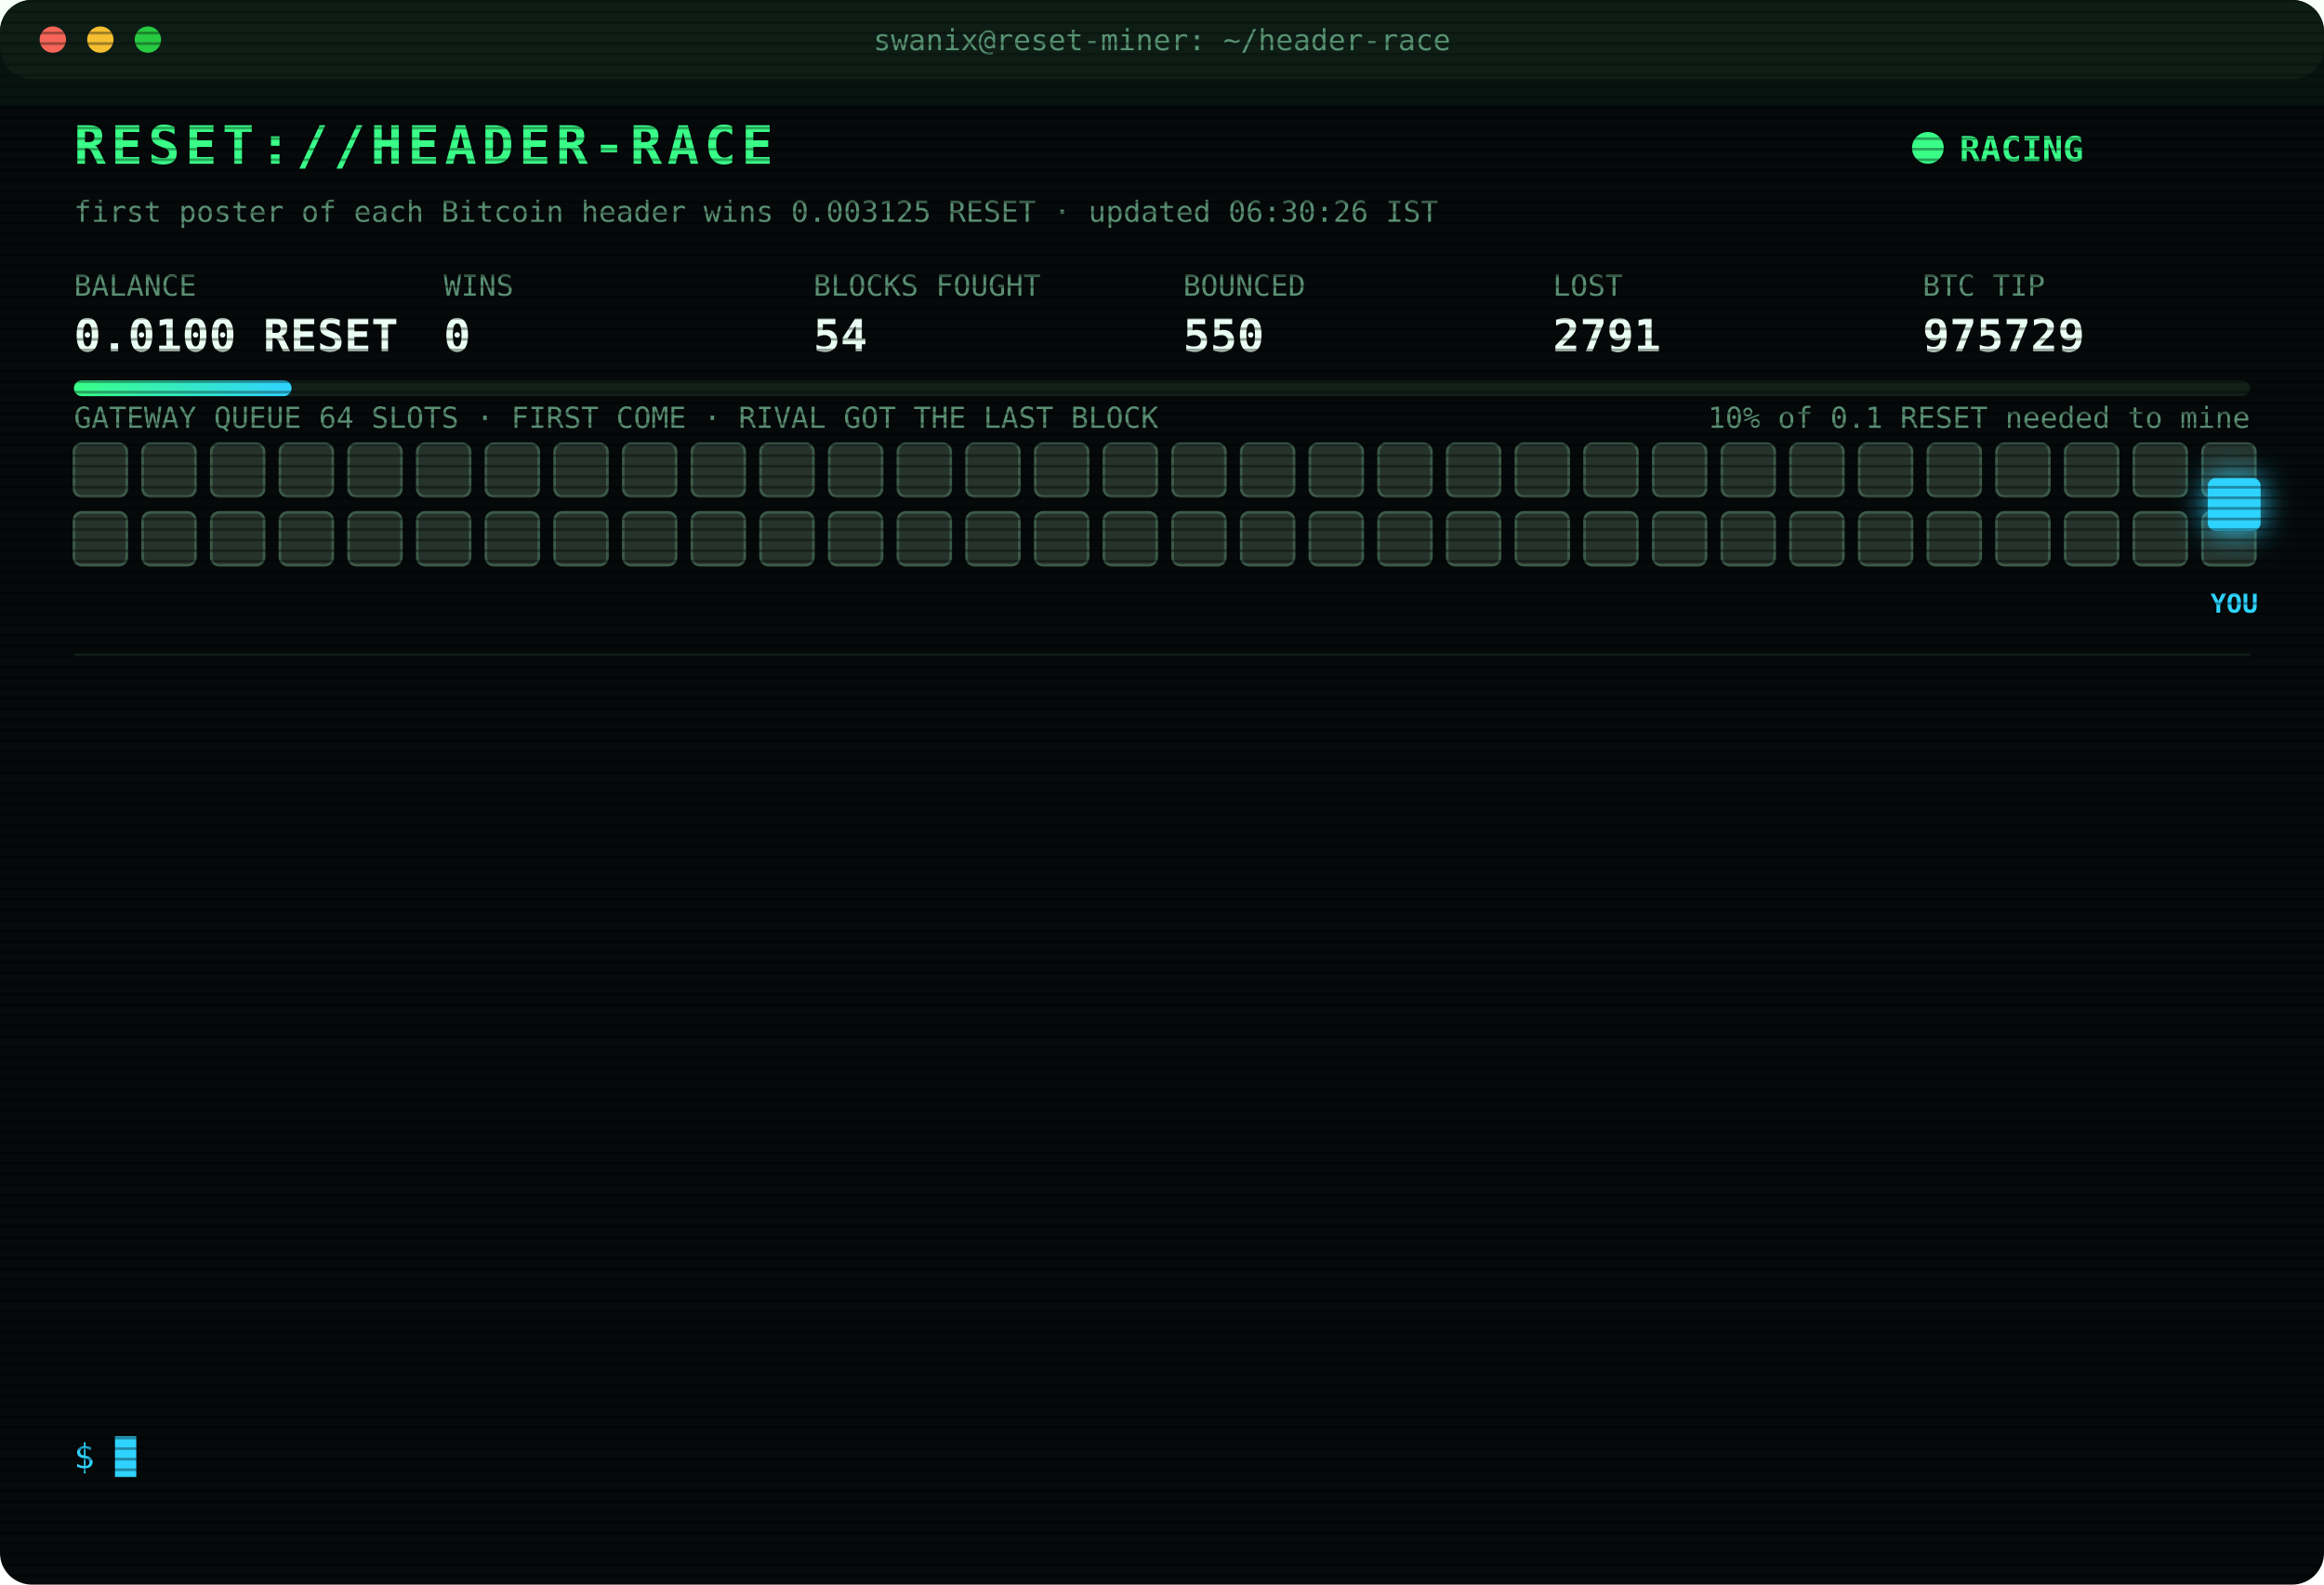
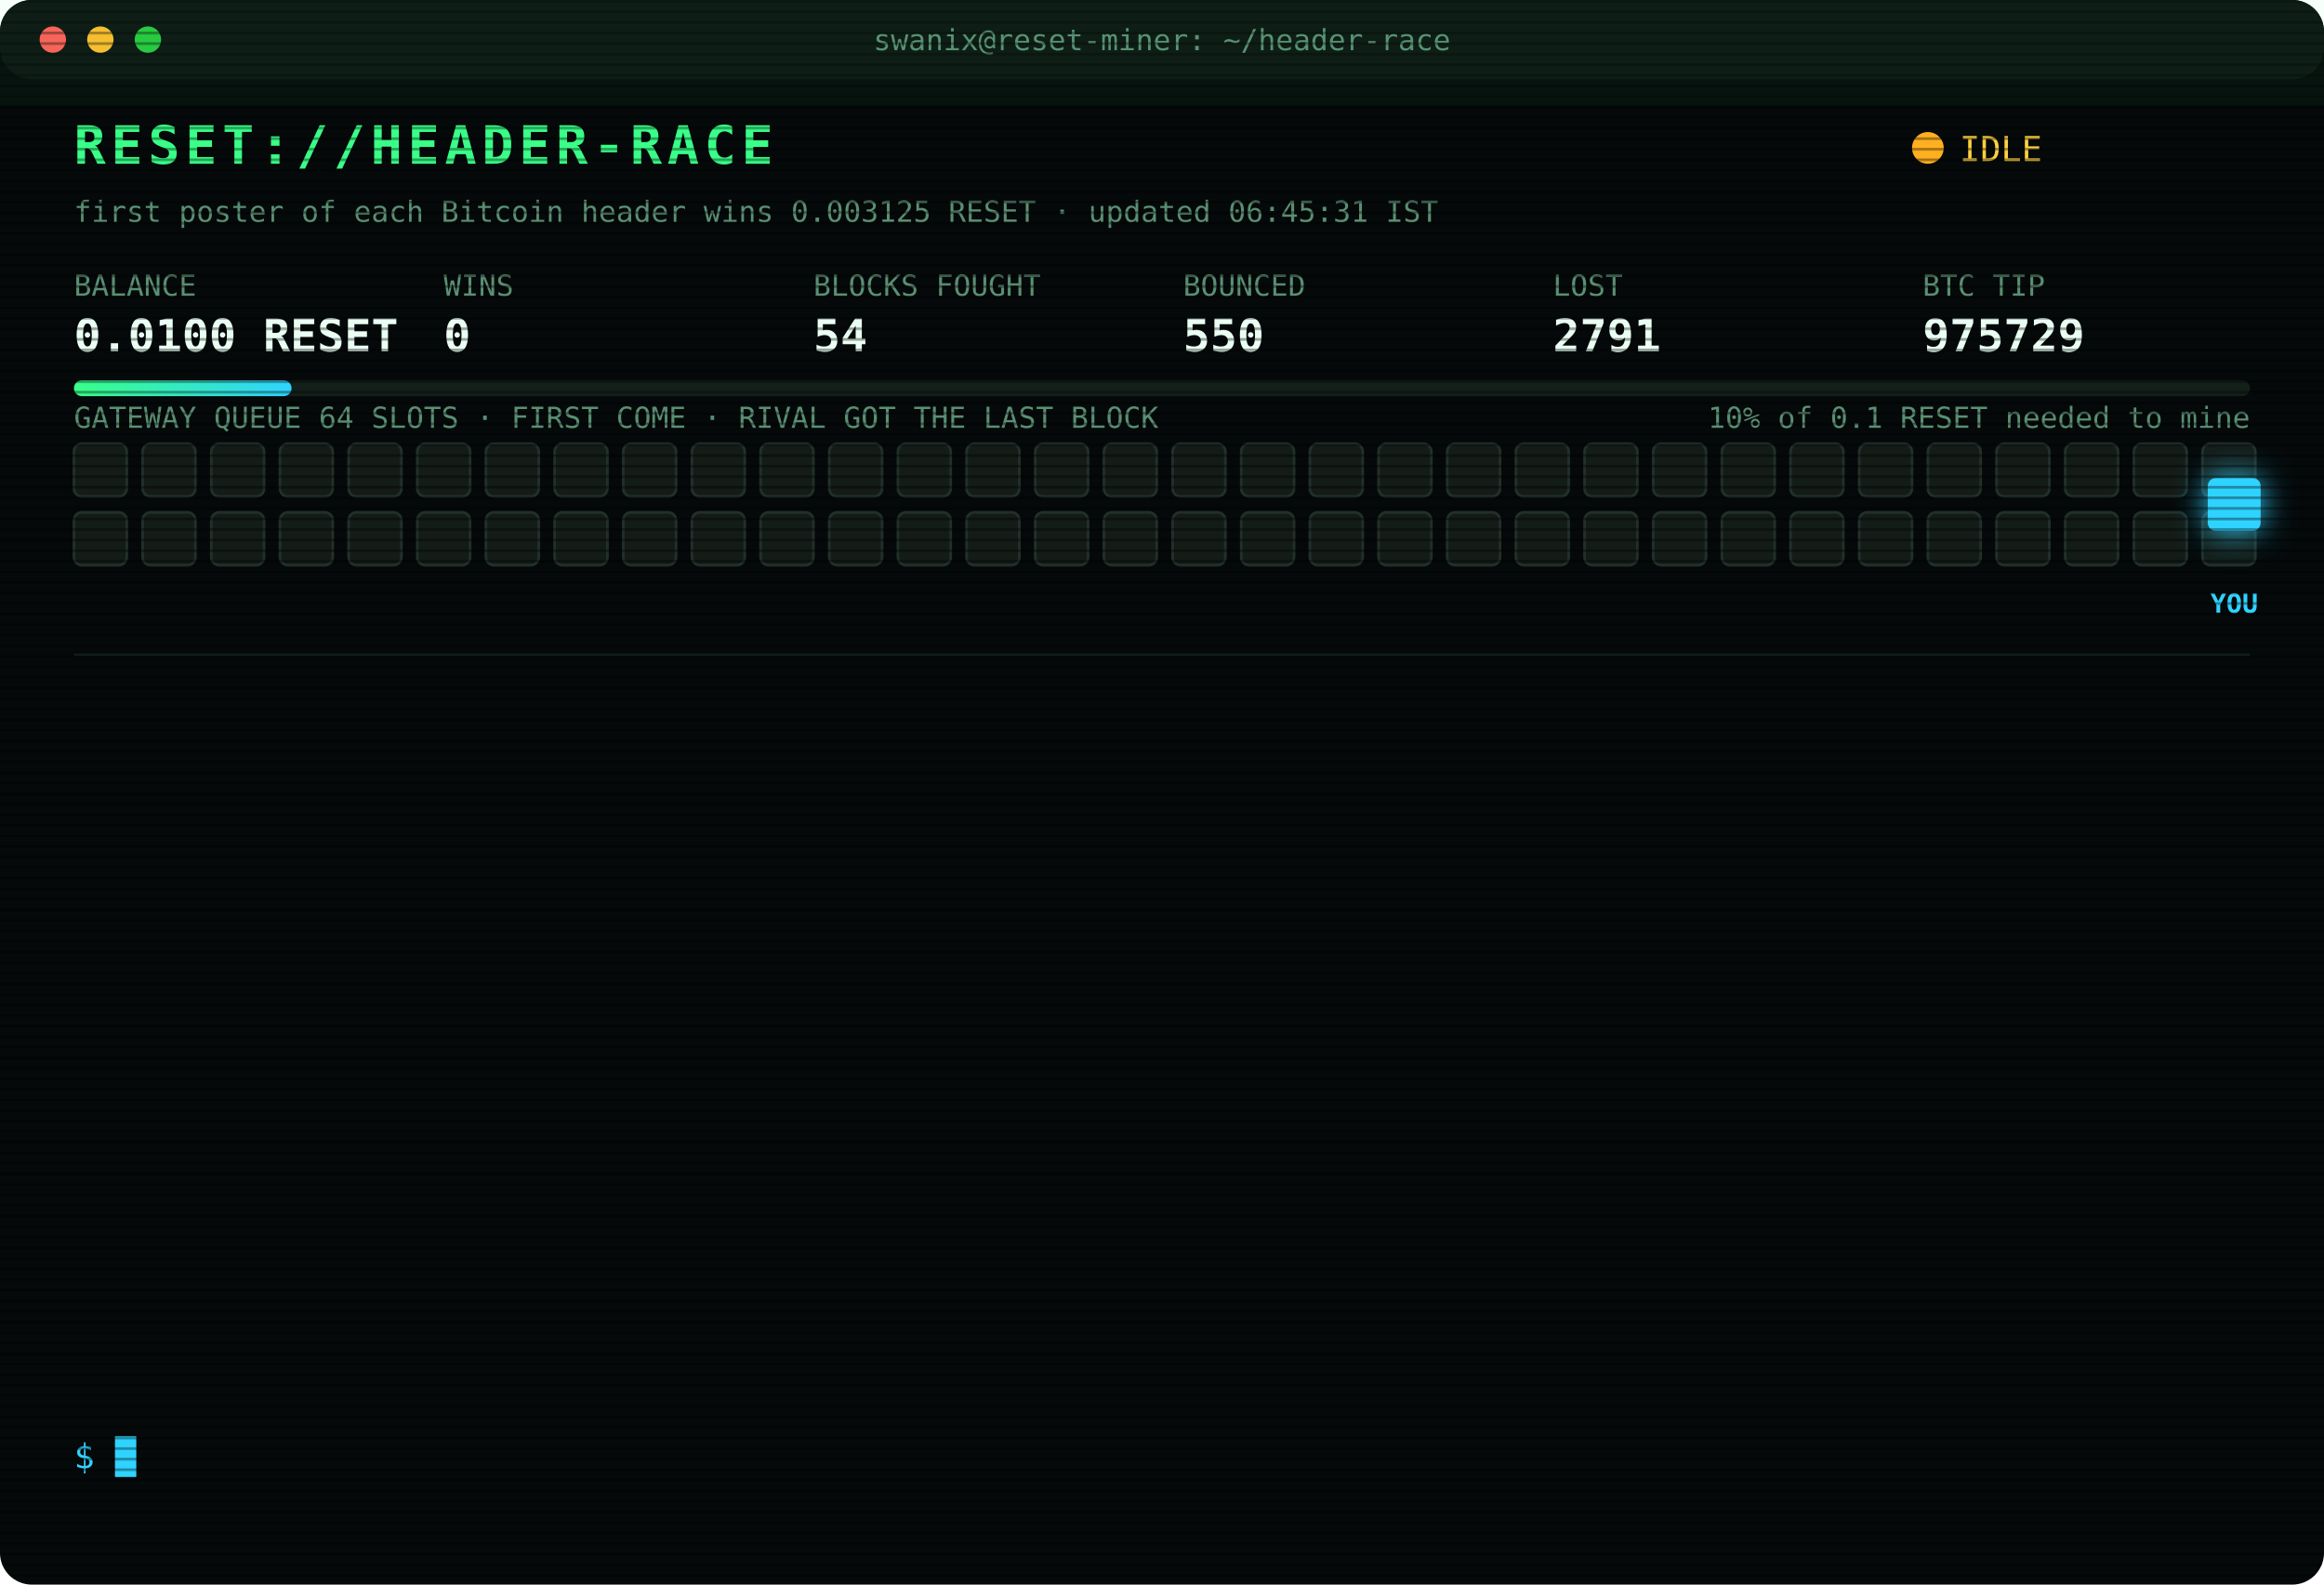
<svg xmlns="http://www.w3.org/2000/svg" width="880" height="600" viewBox="0 0 880 600" font-family="ui-monospace,SFMono-Regular,Menlo,Consolas,monospace">
  <style>
text{font-size:13px;fill:#7CFFB2}
.title{font-size:20px;font-weight:700;fill:#39FF88;letter-spacing:2px;animation:glitch 3s infinite steps(1)}
.sub{fill:#2fd3ff}.k{fill:#5a8f73;font-size:11px}.v{font-size:17px;font-weight:700;fill:#eafff3}
.ts{fill:#3f6b56}.boot{fill:#2fd3ff}.dim{fill:#5a8f73}.bad{fill:#ff4d6d}.warn{fill:#ffd23f}.mag{fill:#ff5cf0}.win{fill:#39FF88;font-weight:700}
.tag{font-size:10px;fill:#2fd3ff;font-weight:700}
.rival{fill:#26332c;stroke:#3c5a49;animation:jam 1.2s infinite alternate}
.idle{fill:#141c18;stroke:#22302a;animation:breathe 4s infinite}
.me{fill:#2fd3ff;filter:drop-shadow(0 0 6px #2fd3ff)}
.hover{animation:nudge 1.1s infinite ease-in-out}.bounce{animation:kick 1.4s infinite}
.ln{opacity:0;animation:in .4s forwards}
.cur{animation:blink 1s infinite steps(1)}
.scan{animation:scan 6s infinite linear}
.led{animation:blink 1.4s infinite}
@keyframes in{from{opacity:0;transform:translateX(-6px)}to{opacity:1;transform:none}}
@keyframes blink{50%{opacity:0}}
@keyframes jam{to{fill:#33463b}}
@keyframes breathe{50%{opacity:.4}}
@keyframes nudge{50%{transform:translateX(-10px)}}
@keyframes kick{0%,100%{transform:none}30%{transform:translateX(-14px)}55%{transform:translateX(10px) translateY(-6px)}}
@keyframes glitch{0%,92%{transform:none}93%{transform:translateX(2px);fill:#ff4d6d}95%{transform:translateX(-2px);fill:#2fd3ff}97%{transform:none}}
@keyframes scan{from{transform:translateY(-40px)}to{transform:translateY(600px)}}
</style>
  <defs>
    <pattern id="sl" width="4" height="4" patternUnits="userSpaceOnUse">
      <rect width="4" height="1" fill="#000" opacity=".35" />
    </pattern>
    <linearGradient id="bar">
      <stop offset="0" stop-color="#39FF88" />
      <stop offset="1" stop-color="#2fd3ff" />
    </linearGradient>
  </defs>
  <rect width="880" height="600" rx="12" fill="#05090a" />
  <rect width="880" height="30" rx="12" fill="#0d1512" />
  <circle cx="20" cy="15" r="5" fill="#ff5f57" />
  <circle cx="38" cy="15" r="5" fill="#febc2e" />
  <circle cx="56" cy="15" r="5" fill="#28c840" />
  <text x="440" y="19" text-anchor="middle" class="k">swanix@reset-miner: ~/header-race</text>
  <text x="28" y="62" class="title">RESET://HEADER-RACE</text>
-   <circle class="led" cx="730" cy="56" r="6" fill="#39FF88" />
-   <text x="742" y="61" class="win">RACING</text>
-   <text x="28" y="84" class="k">first poster of each Bitcoin header wins 0.003125 RESET · updated 06:30:26 IST</text>
+   <circle class="led" cx="730" cy="56" r="6" fill="#ffb020" />
+   <text x="742" y="61" class="warn">IDLE</text>
+   <text x="28" y="84" class="k">first poster of each Bitcoin header wins 0.003125 RESET · updated 06:45:31 IST</text>
  <text x="28" y="112" class="k">BALANCE</text>
  <text x="28" y="133" class="v">0.0100 RESET</text>
  <text x="168" y="112" class="k">WINS</text>
  <text x="168" y="133" class="v">0</text>
  <text x="308" y="112" class="k">BLOCKS FOUGHT</text>
  <text x="308" y="133" class="v">54</text>
  <text x="448" y="112" class="k">BOUNCED</text>
  <text x="448" y="133" class="v">550</text>
  <text x="588" y="112" class="k">LOST</text>
  <text x="588" y="133" class="v">2791</text>
  <text x="728" y="112" class="k">BTC TIP</text>
  <text x="728" y="133" class="v">975729</text>
  <rect x="28" y="144" width="824" height="6" rx="3" fill="#13201a" />
  <rect x="28" y="144" width="82.4" height="6" rx="3" fill="url(#bar)" />
  <text x="852" y="162" text-anchor="end" class="k">10% of 0.1 RESET needed to mine</text>
  <text x="28" y="162" class="k">GATEWAY QUEUE 64 SLOTS · FIRST COME · RIVAL GOT THE LAST BLOCK</text>
-   <rect class="rival" x="28" y="168" width="20" height="20" rx="3" style="animation-delay:0.00s" />
-   <rect class="rival" x="54" y="168" width="20" height="20" rx="3" style="animation-delay:0.05s" />
-   <rect class="rival" x="80" y="168" width="20" height="20" rx="3" style="animation-delay:0.10s" />
-   <rect class="rival" x="106" y="168" width="20" height="20" rx="3" style="animation-delay:0.15s" />
-   <rect class="rival" x="132" y="168" width="20" height="20" rx="3" style="animation-delay:0.20s" />
-   <rect class="rival" x="158" y="168" width="20" height="20" rx="3" style="animation-delay:0.25s" />
-   <rect class="rival" x="184" y="168" width="20" height="20" rx="3" style="animation-delay:0.30s" />
-   <rect class="rival" x="210" y="168" width="20" height="20" rx="3" style="animation-delay:0.35s" />
-   <rect class="rival" x="236" y="168" width="20" height="20" rx="3" style="animation-delay:0.40s" />
-   <rect class="rival" x="262" y="168" width="20" height="20" rx="3" style="animation-delay:0.45s" />
-   <rect class="rival" x="288" y="168" width="20" height="20" rx="3" style="animation-delay:0.50s" />
-   <rect class="rival" x="314" y="168" width="20" height="20" rx="3" style="animation-delay:0.55s" />
-   <rect class="rival" x="340" y="168" width="20" height="20" rx="3" style="animation-delay:0.60s" />
-   <rect class="rival" x="366" y="168" width="20" height="20" rx="3" style="animation-delay:0.65s" />
-   <rect class="rival" x="392" y="168" width="20" height="20" rx="3" style="animation-delay:0.70s" />
-   <rect class="rival" x="418" y="168" width="20" height="20" rx="3" style="animation-delay:0.75s" />
-   <rect class="rival" x="444" y="168" width="20" height="20" rx="3" style="animation-delay:0.80s" />
-   <rect class="rival" x="470" y="168" width="20" height="20" rx="3" style="animation-delay:0.85s" />
-   <rect class="rival" x="496" y="168" width="20" height="20" rx="3" style="animation-delay:0.90s" />
-   <rect class="rival" x="522" y="168" width="20" height="20" rx="3" style="animation-delay:0.95s" />
-   <rect class="rival" x="548" y="168" width="20" height="20" rx="3" style="animation-delay:1.00s" />
-   <rect class="rival" x="574" y="168" width="20" height="20" rx="3" style="animation-delay:1.05s" />
-   <rect class="rival" x="600" y="168" width="20" height="20" rx="3" style="animation-delay:1.10s" />
-   <rect class="rival" x="626" y="168" width="20" height="20" rx="3" style="animation-delay:1.15s" />
-   <rect class="rival" x="652" y="168" width="20" height="20" rx="3" style="animation-delay:1.20s" />
-   <rect class="rival" x="678" y="168" width="20" height="20" rx="3" style="animation-delay:1.25s" />
-   <rect class="rival" x="704" y="168" width="20" height="20" rx="3" style="animation-delay:1.30s" />
-   <rect class="rival" x="730" y="168" width="20" height="20" rx="3" style="animation-delay:1.35s" />
-   <rect class="rival" x="756" y="168" width="20" height="20" rx="3" style="animation-delay:1.40s" />
-   <rect class="rival" x="782" y="168" width="20" height="20" rx="3" style="animation-delay:1.45s" />
-   <rect class="rival" x="808" y="168" width="20" height="20" rx="3" style="animation-delay:1.50s" />
-   <rect class="rival" x="834" y="168" width="20" height="20" rx="3" style="animation-delay:1.55s" />
-   <rect class="rival" x="28" y="194" width="20" height="20" rx="3" style="animation-delay:1.60s" />
-   <rect class="rival" x="54" y="194" width="20" height="20" rx="3" style="animation-delay:1.65s" />
-   <rect class="rival" x="80" y="194" width="20" height="20" rx="3" style="animation-delay:1.70s" />
-   <rect class="rival" x="106" y="194" width="20" height="20" rx="3" style="animation-delay:1.75s" />
-   <rect class="rival" x="132" y="194" width="20" height="20" rx="3" style="animation-delay:1.80s" />
-   <rect class="rival" x="158" y="194" width="20" height="20" rx="3" style="animation-delay:1.85s" />
-   <rect class="rival" x="184" y="194" width="20" height="20" rx="3" style="animation-delay:1.90s" />
-   <rect class="rival" x="210" y="194" width="20" height="20" rx="3" style="animation-delay:1.95s" />
-   <rect class="rival" x="236" y="194" width="20" height="20" rx="3" style="animation-delay:2.00s" />
-   <rect class="rival" x="262" y="194" width="20" height="20" rx="3" style="animation-delay:2.05s" />
-   <rect class="rival" x="288" y="194" width="20" height="20" rx="3" style="animation-delay:2.10s" />
-   <rect class="rival" x="314" y="194" width="20" height="20" rx="3" style="animation-delay:2.15s" />
-   <rect class="rival" x="340" y="194" width="20" height="20" rx="3" style="animation-delay:2.20s" />
-   <rect class="rival" x="366" y="194" width="20" height="20" rx="3" style="animation-delay:2.25s" />
-   <rect class="rival" x="392" y="194" width="20" height="20" rx="3" style="animation-delay:2.30s" />
-   <rect class="rival" x="418" y="194" width="20" height="20" rx="3" style="animation-delay:2.35s" />
-   <rect class="rival" x="444" y="194" width="20" height="20" rx="3" style="animation-delay:2.40s" />
-   <rect class="rival" x="470" y="194" width="20" height="20" rx="3" style="animation-delay:2.45s" />
-   <rect class="rival" x="496" y="194" width="20" height="20" rx="3" style="animation-delay:2.50s" />
-   <rect class="rival" x="522" y="194" width="20" height="20" rx="3" style="animation-delay:2.55s" />
-   <rect class="rival" x="548" y="194" width="20" height="20" rx="3" style="animation-delay:2.60s" />
-   <rect class="rival" x="574" y="194" width="20" height="20" rx="3" style="animation-delay:2.65s" />
-   <rect class="rival" x="600" y="194" width="20" height="20" rx="3" style="animation-delay:2.70s" />
-   <rect class="rival" x="626" y="194" width="20" height="20" rx="3" style="animation-delay:2.75s" />
-   <rect class="rival" x="652" y="194" width="20" height="20" rx="3" style="animation-delay:2.80s" />
-   <rect class="rival" x="678" y="194" width="20" height="20" rx="3" style="animation-delay:2.85s" />
-   <rect class="rival" x="704" y="194" width="20" height="20" rx="3" style="animation-delay:2.90s" />
-   <rect class="rival" x="730" y="194" width="20" height="20" rx="3" style="animation-delay:2.95s" />
-   <rect class="rival" x="756" y="194" width="20" height="20" rx="3" style="animation-delay:3.00s" />
-   <rect class="rival" x="782" y="194" width="20" height="20" rx="3" style="animation-delay:3.05s" />
-   <rect class="rival" x="808" y="194" width="20" height="20" rx="3" style="animation-delay:3.10s" />
-   <rect class="rival" x="834" y="194" width="20" height="20" rx="3" style="animation-delay:3.15s" />
+   <rect class="idle" x="28" y="168" width="20" height="20" rx="3" style="animation-delay:0.00s" />
+   <rect class="idle" x="54" y="168" width="20" height="20" rx="3" style="animation-delay:0.05s" />
+   <rect class="idle" x="80" y="168" width="20" height="20" rx="3" style="animation-delay:0.10s" />
+   <rect class="idle" x="106" y="168" width="20" height="20" rx="3" style="animation-delay:0.15s" />
+   <rect class="idle" x="132" y="168" width="20" height="20" rx="3" style="animation-delay:0.20s" />
+   <rect class="idle" x="158" y="168" width="20" height="20" rx="3" style="animation-delay:0.25s" />
+   <rect class="idle" x="184" y="168" width="20" height="20" rx="3" style="animation-delay:0.30s" />
+   <rect class="idle" x="210" y="168" width="20" height="20" rx="3" style="animation-delay:0.35s" />
+   <rect class="idle" x="236" y="168" width="20" height="20" rx="3" style="animation-delay:0.40s" />
+   <rect class="idle" x="262" y="168" width="20" height="20" rx="3" style="animation-delay:0.45s" />
+   <rect class="idle" x="288" y="168" width="20" height="20" rx="3" style="animation-delay:0.50s" />
+   <rect class="idle" x="314" y="168" width="20" height="20" rx="3" style="animation-delay:0.55s" />
+   <rect class="idle" x="340" y="168" width="20" height="20" rx="3" style="animation-delay:0.60s" />
+   <rect class="idle" x="366" y="168" width="20" height="20" rx="3" style="animation-delay:0.65s" />
+   <rect class="idle" x="392" y="168" width="20" height="20" rx="3" style="animation-delay:0.70s" />
+   <rect class="idle" x="418" y="168" width="20" height="20" rx="3" style="animation-delay:0.75s" />
+   <rect class="idle" x="444" y="168" width="20" height="20" rx="3" style="animation-delay:0.80s" />
+   <rect class="idle" x="470" y="168" width="20" height="20" rx="3" style="animation-delay:0.85s" />
+   <rect class="idle" x="496" y="168" width="20" height="20" rx="3" style="animation-delay:0.90s" />
+   <rect class="idle" x="522" y="168" width="20" height="20" rx="3" style="animation-delay:0.95s" />
+   <rect class="idle" x="548" y="168" width="20" height="20" rx="3" style="animation-delay:1.00s" />
+   <rect class="idle" x="574" y="168" width="20" height="20" rx="3" style="animation-delay:1.05s" />
+   <rect class="idle" x="600" y="168" width="20" height="20" rx="3" style="animation-delay:1.10s" />
+   <rect class="idle" x="626" y="168" width="20" height="20" rx="3" style="animation-delay:1.15s" />
+   <rect class="idle" x="652" y="168" width="20" height="20" rx="3" style="animation-delay:1.20s" />
+   <rect class="idle" x="678" y="168" width="20" height="20" rx="3" style="animation-delay:1.25s" />
+   <rect class="idle" x="704" y="168" width="20" height="20" rx="3" style="animation-delay:1.30s" />
+   <rect class="idle" x="730" y="168" width="20" height="20" rx="3" style="animation-delay:1.35s" />
+   <rect class="idle" x="756" y="168" width="20" height="20" rx="3" style="animation-delay:1.40s" />
+   <rect class="idle" x="782" y="168" width="20" height="20" rx="3" style="animation-delay:1.45s" />
+   <rect class="idle" x="808" y="168" width="20" height="20" rx="3" style="animation-delay:1.50s" />
+   <rect class="idle" x="834" y="168" width="20" height="20" rx="3" style="animation-delay:1.55s" />
+   <rect class="idle" x="28" y="194" width="20" height="20" rx="3" style="animation-delay:1.60s" />
+   <rect class="idle" x="54" y="194" width="20" height="20" rx="3" style="animation-delay:1.65s" />
+   <rect class="idle" x="80" y="194" width="20" height="20" rx="3" style="animation-delay:1.70s" />
+   <rect class="idle" x="106" y="194" width="20" height="20" rx="3" style="animation-delay:1.75s" />
+   <rect class="idle" x="132" y="194" width="20" height="20" rx="3" style="animation-delay:1.80s" />
+   <rect class="idle" x="158" y="194" width="20" height="20" rx="3" style="animation-delay:1.85s" />
+   <rect class="idle" x="184" y="194" width="20" height="20" rx="3" style="animation-delay:1.90s" />
+   <rect class="idle" x="210" y="194" width="20" height="20" rx="3" style="animation-delay:1.95s" />
+   <rect class="idle" x="236" y="194" width="20" height="20" rx="3" style="animation-delay:2.00s" />
+   <rect class="idle" x="262" y="194" width="20" height="20" rx="3" style="animation-delay:2.05s" />
+   <rect class="idle" x="288" y="194" width="20" height="20" rx="3" style="animation-delay:2.10s" />
+   <rect class="idle" x="314" y="194" width="20" height="20" rx="3" style="animation-delay:2.15s" />
+   <rect class="idle" x="340" y="194" width="20" height="20" rx="3" style="animation-delay:2.20s" />
+   <rect class="idle" x="366" y="194" width="20" height="20" rx="3" style="animation-delay:2.25s" />
+   <rect class="idle" x="392" y="194" width="20" height="20" rx="3" style="animation-delay:2.30s" />
+   <rect class="idle" x="418" y="194" width="20" height="20" rx="3" style="animation-delay:2.35s" />
+   <rect class="idle" x="444" y="194" width="20" height="20" rx="3" style="animation-delay:2.40s" />
+   <rect class="idle" x="470" y="194" width="20" height="20" rx="3" style="animation-delay:2.45s" />
+   <rect class="idle" x="496" y="194" width="20" height="20" rx="3" style="animation-delay:2.50s" />
+   <rect class="idle" x="522" y="194" width="20" height="20" rx="3" style="animation-delay:2.55s" />
+   <rect class="idle" x="548" y="194" width="20" height="20" rx="3" style="animation-delay:2.60s" />
+   <rect class="idle" x="574" y="194" width="20" height="20" rx="3" style="animation-delay:2.65s" />
+   <rect class="idle" x="600" y="194" width="20" height="20" rx="3" style="animation-delay:2.70s" />
+   <rect class="idle" x="626" y="194" width="20" height="20" rx="3" style="animation-delay:2.75s" />
+   <rect class="idle" x="652" y="194" width="20" height="20" rx="3" style="animation-delay:2.80s" />
+   <rect class="idle" x="678" y="194" width="20" height="20" rx="3" style="animation-delay:2.85s" />
+   <rect class="idle" x="704" y="194" width="20" height="20" rx="3" style="animation-delay:2.90s" />
+   <rect class="idle" x="730" y="194" width="20" height="20" rx="3" style="animation-delay:2.95s" />
+   <rect class="idle" x="756" y="194" width="20" height="20" rx="3" style="animation-delay:3.00s" />
+   <rect class="idle" x="782" y="194" width="20" height="20" rx="3" style="animation-delay:3.05s" />
+   <rect class="idle" x="808" y="194" width="20" height="20" rx="3" style="animation-delay:3.10s" />
+   <rect class="idle" x="834" y="194" width="20" height="20" rx="3" style="animation-delay:3.15s" />
  <g class="hover">
    <rect class="me" x="836" y="181" width="20" height="20" rx="3" />
    <text class="tag" x="846" y="232" text-anchor="middle">YOU</text>
  </g>
  <line x1="28" x2="852" y1="248" y2="248" stroke="#13201a" />
  <g class="ln" style="animation-delay:0.40s">
    <text x="28" y="270" class="ts">03:06:58</text>
    <text x="104" y="270" class="bad">[LOST] #975717 taken by a rival miner</text>
  </g>
  <g class="ln" style="animation-delay:0.65s">
    <text x="28" y="292" class="ts">03:40:28</text>
    <text x="104" y="292" class="bad">[LOST] #975718 taken by a rival miner</text>
  </g>
  <g class="ln" style="animation-delay:0.90s">
    <text x="28" y="314" class="ts">04:01:57</text>
    <text x="104" y="314" class="bad">[LOST] #975719 taken by a rival miner</text>
  </g>
  <g class="ln" style="animation-delay:1.15s">
    <text x="28" y="336" class="ts">04:19:47</text>
    <text x="104" y="336" class="bad">[LOST] #975721 taken by a rival miner</text>
  </g>
  <g class="ln" style="animation-delay:1.40s">
    <text x="28" y="358" class="ts">04:31:38</text>
    <text x="104" y="358" class="bad">[LOST] #975722 taken by a rival miner</text>
  </g>
  <g class="ln" style="animation-delay:1.65s">
    <text x="28" y="380" class="ts">04:35:25</text>
    <text x="104" y="380" class="bad">[LOST] #975723 taken by a rival miner</text>
  </g>
  <g class="ln" style="animation-delay:1.90s">
    <text x="28" y="402" class="ts">05:11:50</text>
    <text x="104" y="402" class="bad">[LOST] #975724 taken by a rival miner</text>
  </g>
  <g class="ln" style="animation-delay:2.15s">
    <text x="28" y="424" class="ts">05:25:47</text>
    <text x="104" y="424" class="dim">[STINT END] calls 735 · wins 0</text>
  </g>
  <g class="ln" style="animation-delay:2.40s">
    <text x="28" y="446" class="ts">05:30:25</text>
    <text x="104" y="446" class="boot">[BOOT] racer v3 online · 3 feeds · stint 340m</text>
  </g>
  <g class="ln" style="animation-delay:2.65s">
    <text x="28" y="468" class="ts">06:13:30</text>
    <text x="104" y="468" class="bad">[LOST] #975726 taken by a rival miner</text>
  </g>
  <g class="ln" style="animation-delay:2.90s">
    <text x="28" y="490" class="ts">06:19:23</text>
    <text x="104" y="490" class="bad">[LOST] #975727 taken by a rival miner</text>
  </g>
  <g class="ln" style="animation-delay:3.15s">
    <text x="28" y="512" class="ts">06:20:57</text>
    <text x="104" y="512" class="bad">[LOST] #975728 taken by a rival miner</text>
  </g>
  <g class="ln" style="animation-delay:3.40s">
    <text x="28" y="534" class="ts">06:24:42</text>
    <text x="104" y="534" class="bad">[LOST] #975729 taken by a rival miner</text>
  </g>
  <text x="28" y="556" class="sub">$ <tspan class="cur">█</tspan>
  </text>
  <rect width="880" height="600" rx="12" fill="url(#sl)" pointer-events="none" />
  <rect class="scan" width="880" height="40" fill="#39FF88" opacity=".04" />
</svg>
